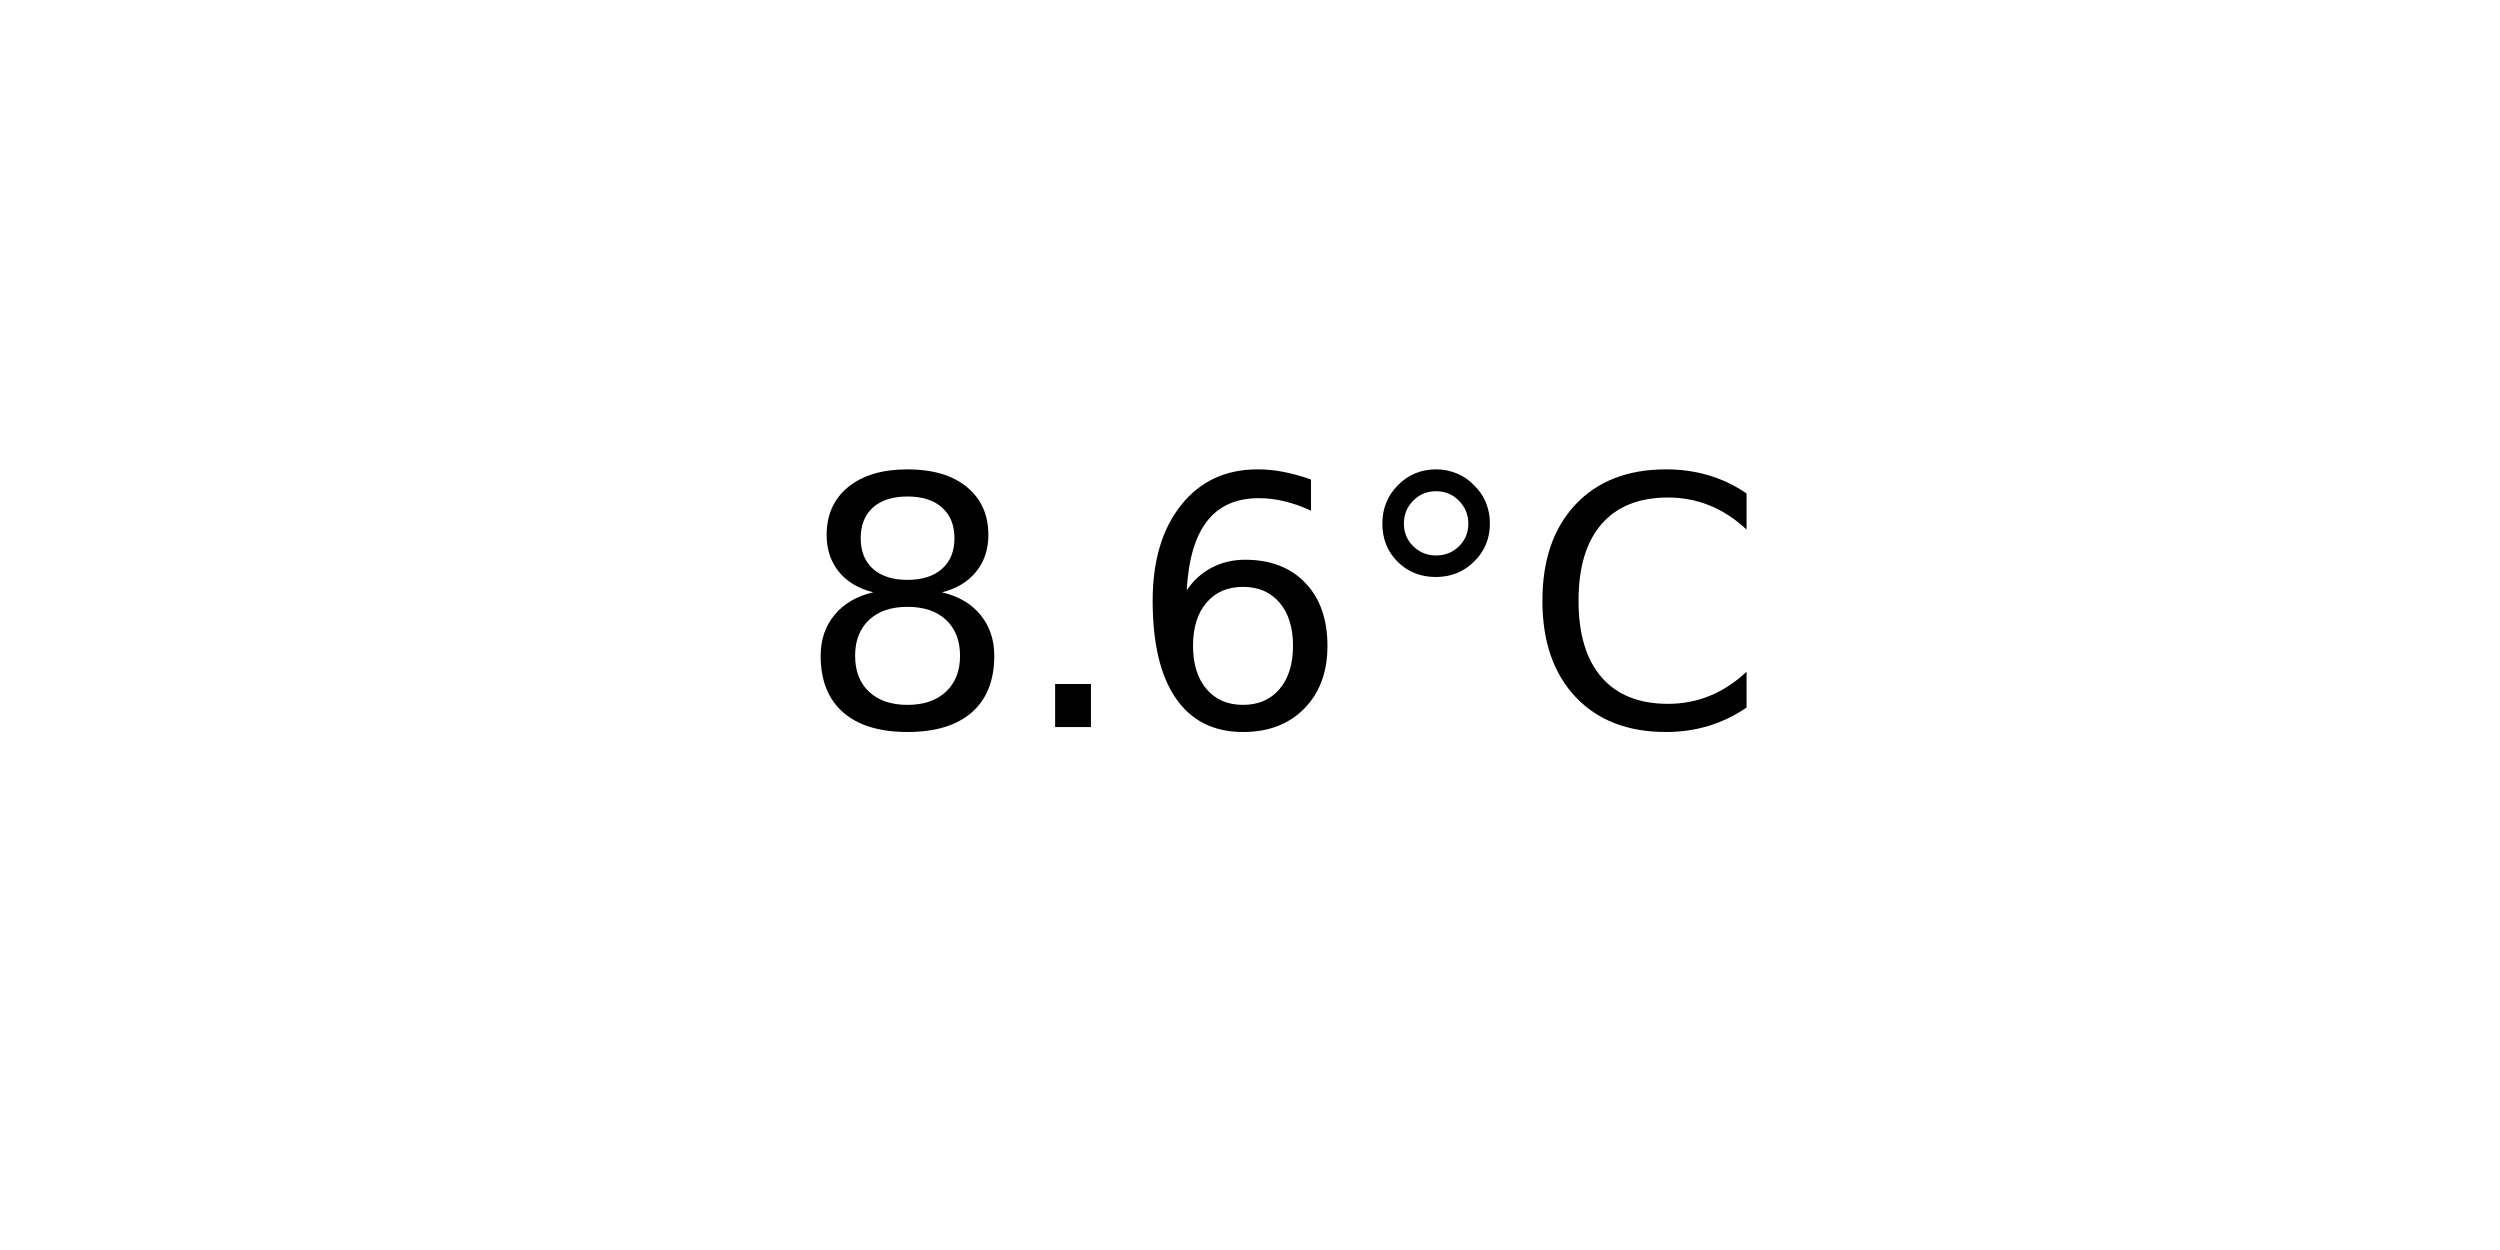
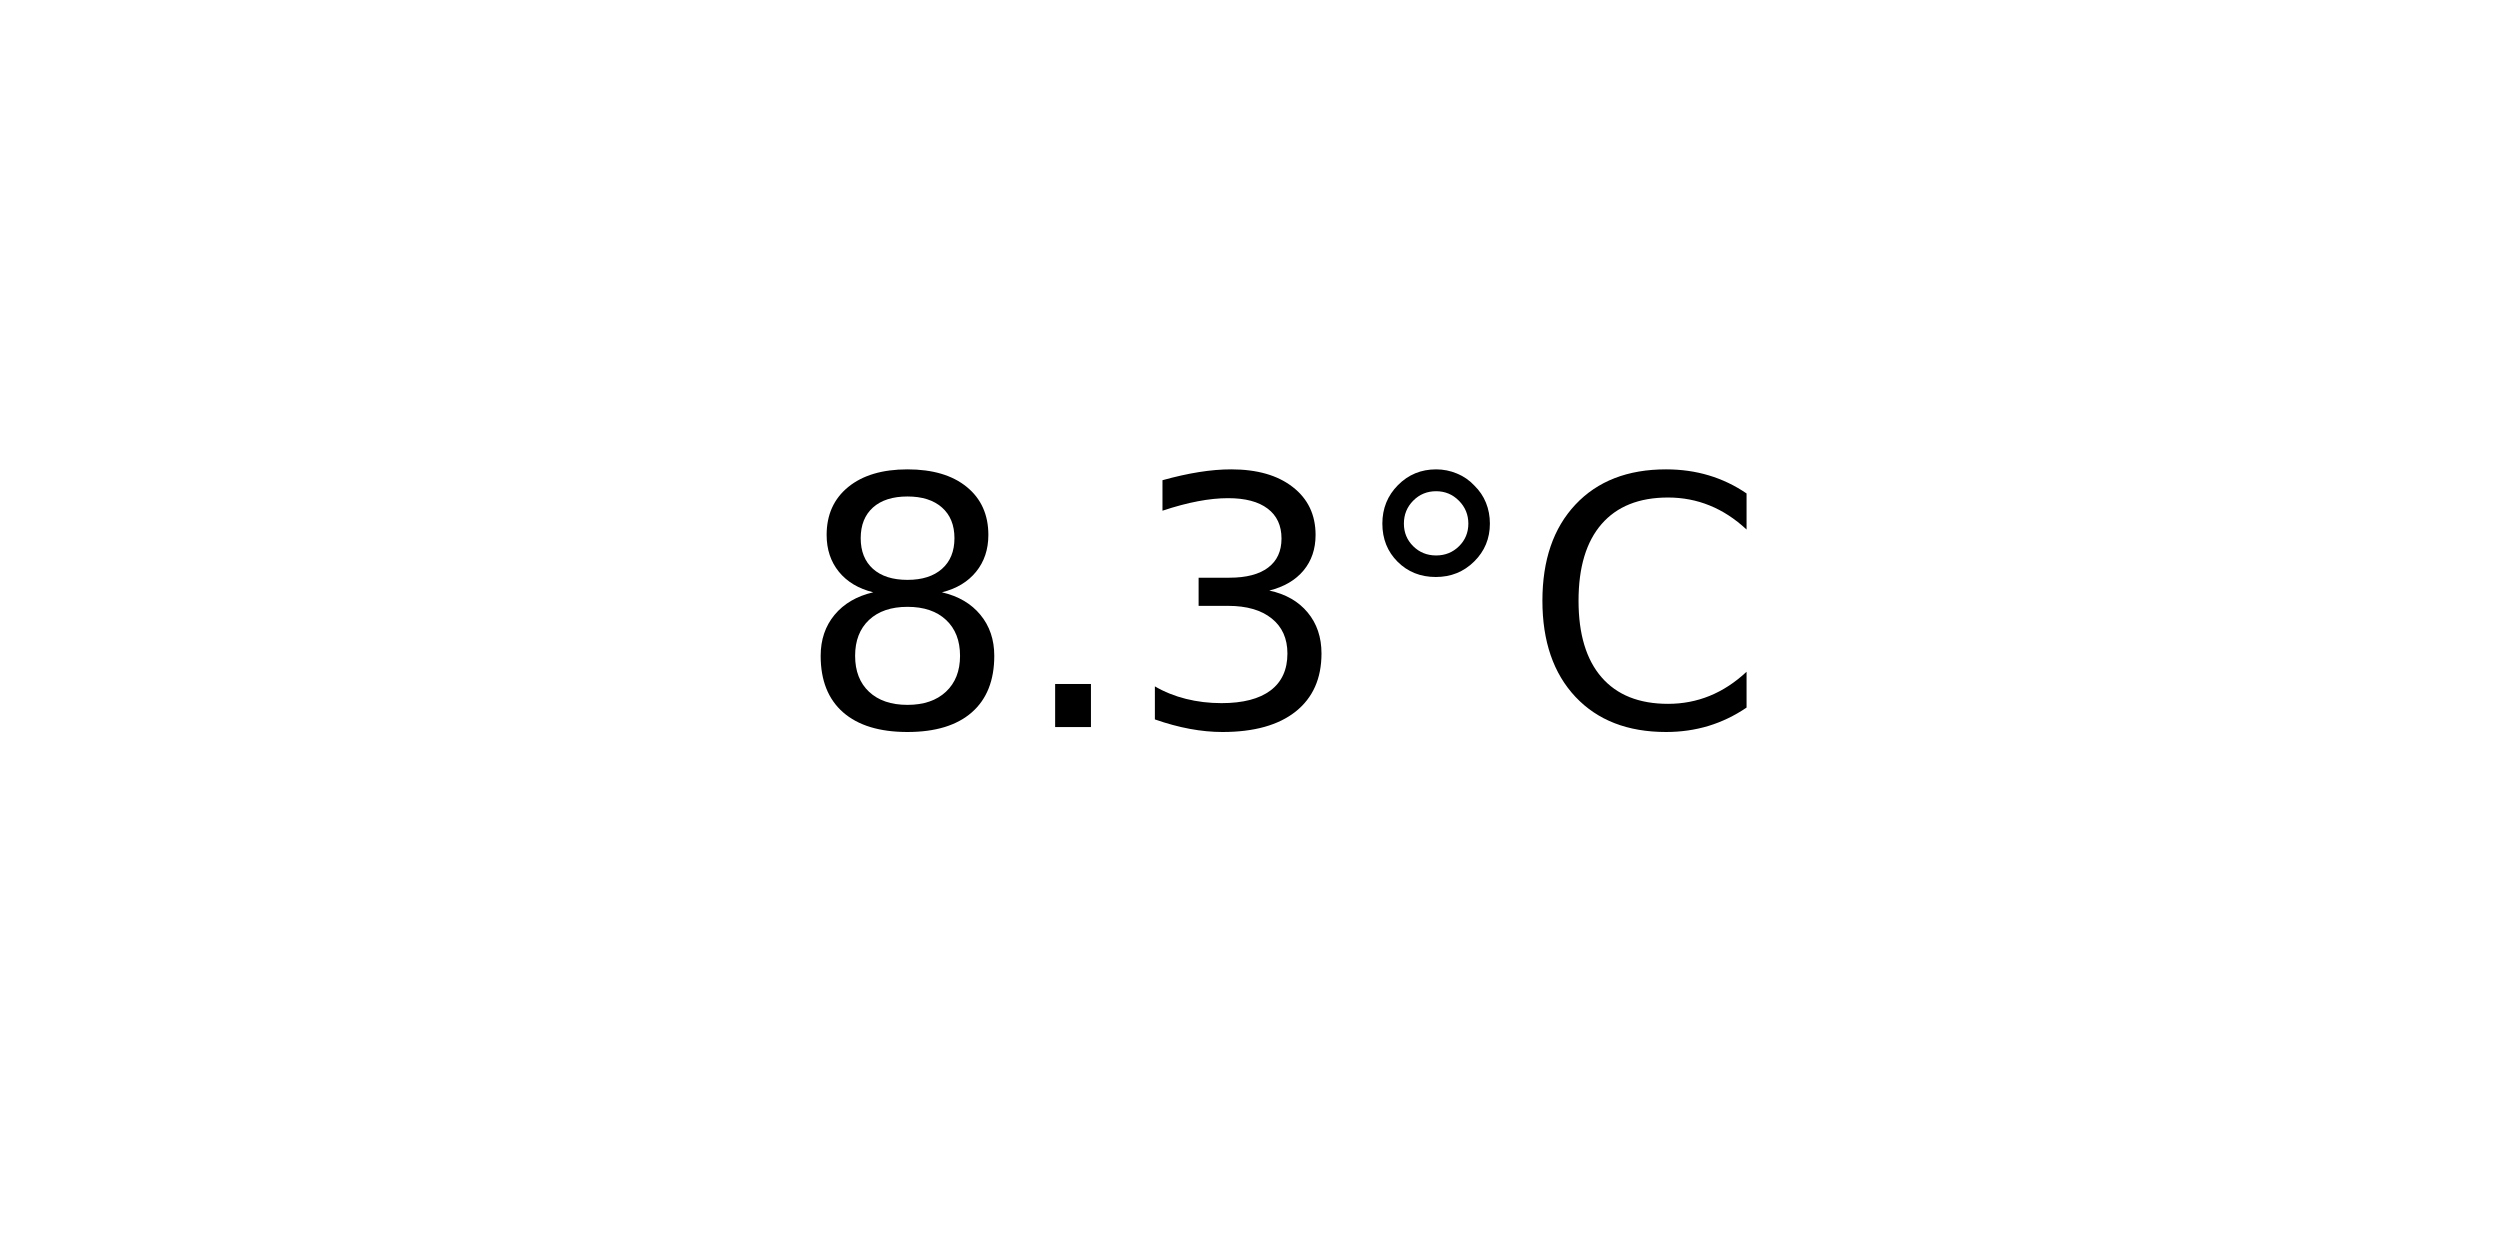
<svg xmlns="http://www.w3.org/2000/svg" xmlns:xlink="http://www.w3.org/1999/xlink" width="72pt" height="36pt" viewBox="0 0 72 36" version="1.1">
  <defs>
    <style type="text/css">*{stroke-linejoin: round; stroke-linecap: butt}</style>
  </defs>
  <g id="figure_1">
    <g id="axes_1">
      <g id="text_1">
        <g transform="translate(22.95703 20.93937) scale(0.1 -0.1)">
          <defs>
            <path id="DejaVuSans-38" d="M 2034 2216  Q 1584 2216 1326 1975  Q 1069 1734 1069 1313  Q 1069 891 1326 650  Q 1584 409 2034 409  Q 2484 409 2743 651  Q 3003 894 3003 1313  Q 3003 1734 2745 1975  Q 2488 2216 2034 2216  z M 1403 2484  Q 997 2584 770 2862  Q 544 3141 544 3541  Q 544 4100 942 4425  Q 1341 4750 2034 4750  Q 2731 4750 3128 4425  Q 3525 4100 3525 3541  Q 3525 3141 3298 2862  Q 3072 2584 2669 2484  Q 3125 2378 3379 2068  Q 3634 1759 3634 1313  Q 3634 634 3220 271  Q 2806 -91 2034 -91  Q 1263 -91 848 271  Q 434 634 434 1313  Q 434 1759 690 2068  Q 947 2378 1403 2484  z M 1172 3481  Q 1172 3119 1398 2916  Q 1625 2713 2034 2713  Q 2441 2713 2670 2916  Q 2900 3119 2900 3481  Q 2900 3844 2670 4047  Q 2441 4250 2034 4250  Q 1625 4250 1398 4047  Q 1172 3844 1172 3481  z " transform="scale(0.015625)" />
            <path id="DejaVuSans-2e" d="M 684 794  L 1344 794  L 1344 0  L 684 0  L 684 794  z " transform="scale(0.015625)" />
-             <path id="DejaVuSans-36" d="M 2113 2584  Q 1688 2584 1439 2293  Q 1191 2003 1191 1497  Q 1191 994 1439 701  Q 1688 409 2113 409  Q 2538 409 2786 701  Q 3034 994 3034 1497  Q 3034 2003 2786 2293  Q 2538 2584 2113 2584  z M 3366 4563  L 3366 3988  Q 3128 4100 2886 4159  Q 2644 4219 2406 4219  Q 1781 4219 1451 3797  Q 1122 3375 1075 2522  Q 1259 2794 1537 2939  Q 1816 3084 2150 3084  Q 2853 3084 3261 2657  Q 3669 2231 3669 1497  Q 3669 778 3244 343  Q 2819 -91 2113 -91  Q 1303 -91 875 529  Q 447 1150 447 2328  Q 447 3434 972 4092  Q 1497 4750 2381 4750  Q 2619 4750 2861 4703  Q 3103 4656 3366 4563  z " transform="scale(0.015625)" />
+             <path id="DejaVuSans-33" d="M 2597 2516  Q 3050 2419 3304 2112  Q 3559 1806 3559 1356  Q 3559 666 3084 287  Q 2609 -91 1734 -91  Q 1441 -91 1130 -33  Q 819 25 488 141  L 488 750  Q 750 597 1062 519  Q 1375 441 1716 441  Q 2309 441 2620 675  Q 2931 909 2931 1356  Q 2931 1769 2642 2001  Q 2353 2234 1838 2234  L 1294 2234  L 1294 2753  L 1863 2753  Q 2328 2753 2575 2939  Q 2822 3125 2822 3475  Q 2822 3834 2567 4026  Q 2313 4219 1838 4219  Q 1578 4219 1281 4162  Q 984 4106 628 3988  L 628 4550  Q 988 4650 1302 4700  Q 1616 4750 1894 4750  Q 2613 4750 3031 4423  Q 3450 4097 3450 3541  Q 3450 3153 3228 2886  Q 3006 2619 2597 2516  z " transform="scale(0.015625)" />
            <path id="DejaVuSans-b0" d="M 1600 4347  Q 1350 4347 1178 4173  Q 1006 4000 1006 3750  Q 1006 3503 1178 3333  Q 1350 3163 1600 3163  Q 1850 3163 2022 3333  Q 2194 3503 2194 3750  Q 2194 3997 2020 4172  Q 1847 4347 1600 4347  z M 1600 4750  Q 1800 4750 1984 4673  Q 2169 4597 2303 4453  Q 2447 4313 2519 4134  Q 2591 3956 2591 3750  Q 2591 3338 2302 3052  Q 2013 2766 1594 2766  Q 1172 2766 890 3047  Q 609 3328 609 3750  Q 609 4169 896 4459  Q 1184 4750 1600 4750  z " transform="scale(0.015625)" />
            <path id="DejaVuSans-43" d="M 4122 4306  L 4122 3641  Q 3803 3938 3442 4084  Q 3081 4231 2675 4231  Q 1875 4231 1450 3742  Q 1025 3253 1025 2328  Q 1025 1406 1450 917  Q 1875 428 2675 428  Q 3081 428 3442 575  Q 3803 722 4122 1019  L 4122 359  Q 3791 134 3420 21  Q 3050 -91 2638 -91  Q 1578 -91 968 557  Q 359 1206 359 2328  Q 359 3453 968 4101  Q 1578 4750 2638 4750  Q 3056 4750 3426 4639  Q 3797 4528 4122 4306  z " transform="scale(0.015625)" />
          </defs>
          <use xlink:href="#DejaVuSans-38" />
          <use xlink:href="#DejaVuSans-2e" x="63.623" />
-           <use xlink:href="#DejaVuSans-36" x="95.41" />
+           <use xlink:href="#DejaVuSans-33" x="95.41" />
          <use xlink:href="#DejaVuSans-b0" x="159.033" />
          <use xlink:href="#DejaVuSans-43" x="209.033" />
        </g>
      </g>
    </g>
  </g>
</svg>
